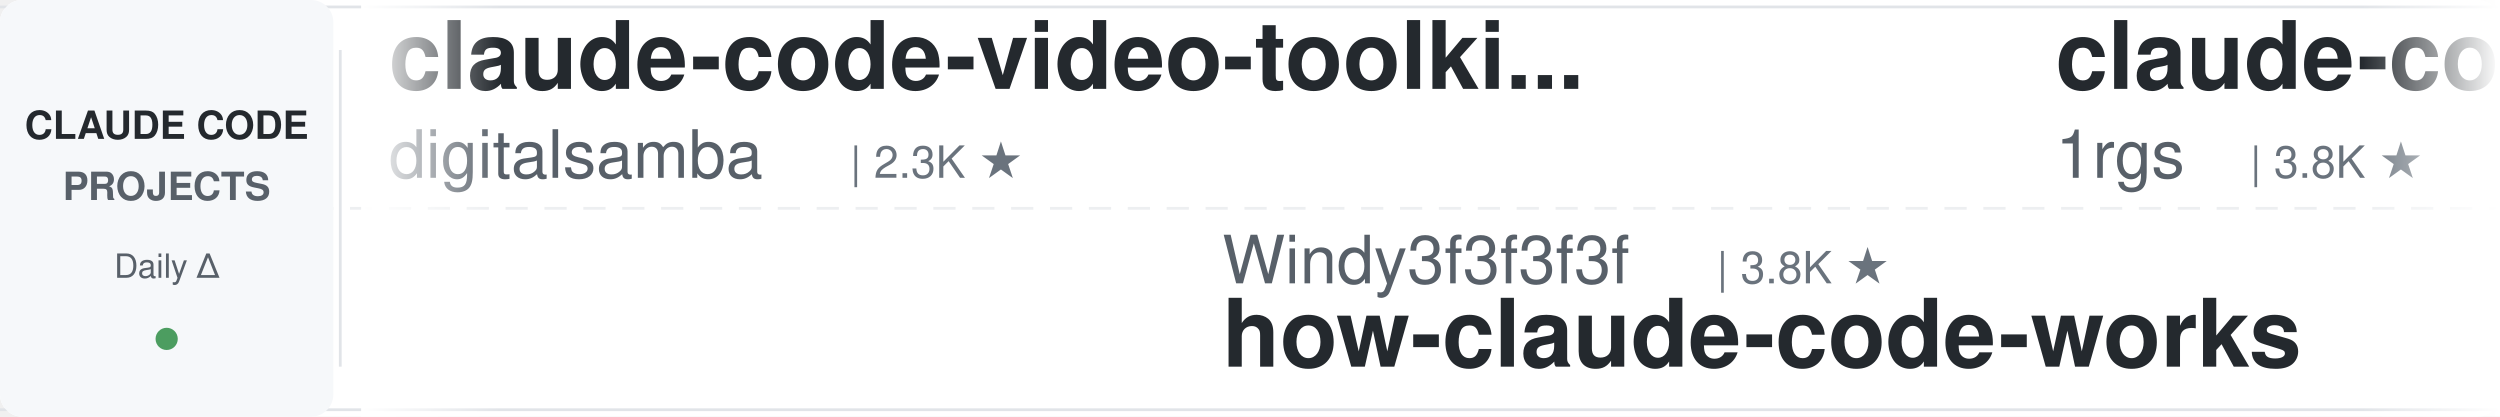
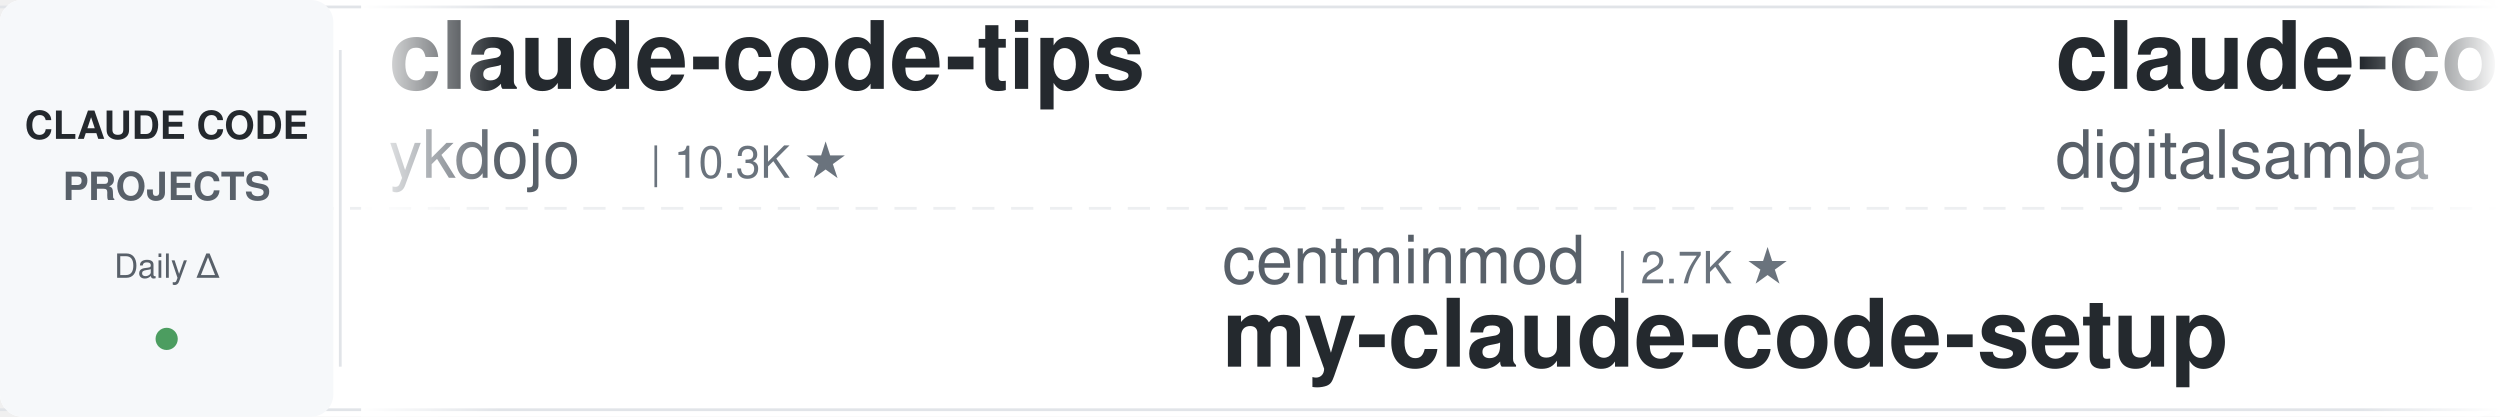
<svg xmlns="http://www.w3.org/2000/svg" width="900" height="150">
  <defs>
    <linearGradient id="leftFade" x1="0%" y1="0%" x2="100%" y2="0%">
      <stop offset="0%" style="stop-color:#ffffff;stop-opacity:1" />
      <stop offset="100%" style="stop-color:#ffffff;stop-opacity:0" />
    </linearGradient>
    <linearGradient id="rightFade" x1="0%" y1="0%" x2="100%" y2="0%">
      <stop offset="0%" style="stop-color:#ffffff;stop-opacity:0" />
      <stop offset="100%" style="stop-color:#ffffff;stop-opacity:1" />
    </linearGradient>
  </defs>
  <rect width="900" height="150" fill="#ffffff" rx="8" />
  <rect x="0" y="2" width="900" height="1" fill="#e1e4e8" />
  <rect x="0" y="147" width="900" height="1" fill="#e1e4e8" />
  <line x1="0" y1="75" x2="900" y2="75" stroke="#e1e4e8" stroke-width="1" stroke-dasharray="8 6" opacity="0.6" />
  <rect x="0" y="0" width="120" height="150" fill="#f6f8fa" rx="8" />
  <text x="60" y="50" font-family="-apple-system, BlinkMacSystemFont, 'Segoe UI', Helvetica, Arial, sans-serif" font-size="14" font-weight="600" fill="#24292e" text-anchor="middle">CLAUDE CODE</text>
  <text x="60" y="72" font-family="-apple-system, BlinkMacSystemFont, 'Segoe UI', Helvetica, Arial, sans-serif" font-size="14" font-weight="600" fill="#586069" text-anchor="middle">PROJECTS</text>
  <text x="60" y="100" font-family="-apple-system, BlinkMacSystemFont, 'Segoe UI', Helvetica, Arial, sans-serif" font-size="12" font-weight="500" fill="#586069" text-anchor="middle">Daily Δ</text>
  <circle cx="60" cy="122" r="4" fill="#22863a" opacity="0.8" />
  <rect x="122" y="18" width="1" height="114" fill="#e1e4e8" />
  <clipPath id="tickerClip">
    <rect x="130" y="0" width="770" height="150" />
  </clipPath>
  <g clip-path="url(#tickerClip)">
    <g id="tickerItems">
      <animateTransform attributeName="transform" attributeType="XML" type="translate" from="0 0" to="-3000 0" dur="54s" repeatCount="indefinite" />
      <g transform="translate(0, 0)">
+         <text x="140" y="32" font-family="-apple-system, BlinkMacSystemFont, 'Segoe UI', Helvetica, Arial, sans-serif" font-size="34" font-weight="600" fill="#24292e">claude-code-tips</text>
+         <text x="140" y="64" font-family="-apple-system, BlinkMacSystemFont, 'Segoe UI', Helvetica, Arial, sans-serif" font-size="24" font-weight="400" fill="#586069">ykdojo</text>
+         <text x="234" y="64" font-family="-apple-system, BlinkMacSystemFont, 'Segoe UI', Helvetica, Arial, sans-serif" font-size="16" font-weight="500" fill="#6a737d">| 10.3K ★</text>
+       </g>
+       <g transform="translate(300, 0)">
+         <text x="140" y="102" font-family="-apple-system, BlinkMacSystemFont, 'Segoe UI', Helvetica, Arial, sans-serif" font-size="24" font-weight="400" fill="#586069">centminmod</text>
+         <text x="282" y="102" font-family="-apple-system, BlinkMacSystemFont, 'Segoe UI', Helvetica, Arial, sans-serif" font-size="16" font-weight="500" fill="#6a737d">| 2.7K ★</text>
+         <text x="140" y="132" font-family="-apple-system, BlinkMacSystemFont, 'Segoe UI', Helvetica, Arial, sans-serif" font-size="34" font-weight="600" fill="#24292e">my-claude-code-setup</text>
+       </g>
+       <g transform="translate(600, 0)">
        <text x="140" y="32" font-family="-apple-system, BlinkMacSystemFont, 'Segoe UI', Helvetica, Arial, sans-serif" font-size="34" font-weight="600" fill="#24292e">claude-code-video-toolki...</text>
        <text x="140" y="64" font-family="-apple-system, BlinkMacSystemFont, 'Segoe UI', Helvetica, Arial, sans-serif" font-size="24" font-weight="400" fill="#586069">digitalsamba</text>
        <text x="306" y="64" font-family="-apple-system, BlinkMacSystemFont, 'Segoe UI', Helvetica, Arial, sans-serif" font-size="16" font-weight="500" fill="#6a737d">| 2.3K ★</text>
      </g>
-       <g transform="translate(300, 0)">
-         <text x="140" y="102" font-family="-apple-system, BlinkMacSystemFont, 'Segoe UI', Helvetica, Arial, sans-serif" font-size="24" font-weight="400" fill="#586069">Windy3f3f3f3f</text>
-         <text x="318" y="102" font-family="-apple-system, BlinkMacSystemFont, 'Segoe UI', Helvetica, Arial, sans-serif" font-size="16" font-weight="500" fill="#6a737d">| 3.8K ★</text>
-         <text x="140" y="132" font-family="-apple-system, BlinkMacSystemFont, 'Segoe UI', Helvetica, Arial, sans-serif" font-size="34" font-weight="600" fill="#24292e">how-claude-code-works</text>
-       </g>
-       <g transform="translate(600, 0)">
-         <text x="140" y="32" font-family="-apple-system, BlinkMacSystemFont, 'Segoe UI', Helvetica, Arial, sans-serif" font-size="34" font-weight="600" fill="#24292e">claude-code-proxy</text>
-         <text x="140" y="64" font-family="-apple-system, BlinkMacSystemFont, 'Segoe UI', Helvetica, Arial, sans-serif" font-size="24" font-weight="400" fill="#586069">1rgs</text>
-         <text x="210" y="64" font-family="-apple-system, BlinkMacSystemFont, 'Segoe UI', Helvetica, Arial, sans-serif" font-size="16" font-weight="500" fill="#6a737d">| 3.8K ★</text>
-       </g>
      <g transform="translate(900, 0)">
-         <text x="140" y="102" font-family="-apple-system, BlinkMacSystemFont, 'Segoe UI', Helvetica, Arial, sans-serif" font-size="24" font-weight="400" fill="#586069">zebbern</text>
-         <text x="246" y="102" font-family="-apple-system, BlinkMacSystemFont, 'Segoe UI', Helvetica, Arial, sans-serif" font-size="16" font-weight="500" fill="#6a737d">| 4.7K ★</text>
-         <text x="140" y="132" font-family="-apple-system, BlinkMacSystemFont, 'Segoe UI', Helvetica, Arial, sans-serif" font-size="34" font-weight="600" fill="#24292e">claude-code-guide</text>
+         <text x="140" y="102" font-family="-apple-system, BlinkMacSystemFont, 'Segoe UI', Helvetica, Arial, sans-serif" font-size="24" font-weight="400" fill="#586069">oboard</text>
+         <text x="234" y="102" font-family="-apple-system, BlinkMacSystemFont, 'Segoe UI', Helvetica, Arial, sans-serif" font-size="16" font-weight="500" fill="#6a737d">| 3.3K ★</text>
+         <text x="140" y="132" font-family="-apple-system, BlinkMacSystemFont, 'Segoe UI', Helvetica, Arial, sans-serif" font-size="34" font-weight="600" fill="#24292e">claude-code-rev</text>
      </g>
      <g transform="translate(1200, 0)">
-         <text x="140" y="32" font-family="-apple-system, BlinkMacSystemFont, 'Segoe UI', Helvetica, Arial, sans-serif" font-size="34" font-weight="600" fill="#24292e">claude-code-guide</text>
-         <text x="140" y="64" font-family="-apple-system, BlinkMacSystemFont, 'Segoe UI', Helvetica, Arial, sans-serif" font-size="24" font-weight="400" fill="#586069">Cranot</text>
-         <text x="234" y="64" font-family="-apple-system, BlinkMacSystemFont, 'Segoe UI', Helvetica, Arial, sans-serif" font-size="16" font-weight="500" fill="#6a737d">| 2.9K ★</text>
+         <text x="140" y="32" font-family="-apple-system, BlinkMacSystemFont, 'Segoe UI', Helvetica, Arial, sans-serif" font-size="34" font-weight="600" fill="#24292e">claude-code-base-action</text>
+         <text x="140" y="64" font-family="-apple-system, BlinkMacSystemFont, 'Segoe UI', Helvetica, Arial, sans-serif" font-size="24" font-weight="400" fill="#586069">anthropics</text>
+         <text x="282" y="64" font-family="-apple-system, BlinkMacSystemFont, 'Segoe UI', Helvetica, Arial, sans-serif" font-size="16" font-weight="500" fill="#6a737d">| 1.0K ★</text>
      </g>
      <g transform="translate(1500, 0)">
-         <text x="140" y="102" font-family="-apple-system, BlinkMacSystemFont, 'Segoe UI', Helvetica, Arial, sans-serif" font-size="24" font-weight="400" fill="#586069">daymade</text>
-         <text x="246" y="102" font-family="-apple-system, BlinkMacSystemFont, 'Segoe UI', Helvetica, Arial, sans-serif" font-size="16" font-weight="500" fill="#6a737d">| 1.5K ★</text>
-         <text x="140" y="132" font-family="-apple-system, BlinkMacSystemFont, 'Segoe UI', Helvetica, Arial, sans-serif" font-size="34" font-weight="600" fill="#24292e">claude-code-skills</text>
+         <text x="140" y="102" font-family="-apple-system, BlinkMacSystemFont, 'Segoe UI', Helvetica, Arial, sans-serif" font-size="24" font-weight="400" fill="#586069">disler</text>
+         <text x="234" y="102" font-family="-apple-system, BlinkMacSystemFont, 'Segoe UI', Helvetica, Arial, sans-serif" font-size="16" font-weight="500" fill="#6a737d">| 1.7K ★</text>
+         <text x="140" y="132" font-family="-apple-system, BlinkMacSystemFont, 'Segoe UI', Helvetica, Arial, sans-serif" font-size="34" font-weight="600" fill="#24292e">pi-vs-claude-code</text>
      </g>
      <g transform="translate(1800, 0)">
-         <text x="140" y="32" font-family="-apple-system, BlinkMacSystemFont, 'Segoe UI', Helvetica, Arial, sans-serif" font-size="34" font-weight="600" fill="#24292e">claude-code-hub</text>
-         <text x="140" y="64" font-family="-apple-system, BlinkMacSystemFont, 'Segoe UI', Helvetica, Arial, sans-serif" font-size="24" font-weight="400" fill="#586069">ding113</text>
-         <text x="246" y="64" font-family="-apple-system, BlinkMacSystemFont, 'Segoe UI', Helvetica, Arial, sans-serif" font-size="16" font-weight="500" fill="#6a737d">| 3.4K ★</text>
+         <text x="140" y="32" font-family="-apple-system, BlinkMacSystemFont, 'Segoe UI', Helvetica, Arial, sans-serif" font-size="34" font-weight="600" fill="#24292e">claude-code-engineering</text>
+         <text x="140" y="64" font-family="-apple-system, BlinkMacSystemFont, 'Segoe UI', Helvetica, Arial, sans-serif" font-size="24" font-weight="400" fill="#586069">huangjia2019</text>
+         <text x="306" y="64" font-family="-apple-system, BlinkMacSystemFont, 'Segoe UI', Helvetica, Arial, sans-serif" font-size="16" font-weight="500" fill="#6a737d">| 1.1K ★</text>
      </g>
      <g transform="translate(2100, 0)">
-         <text x="140" y="102" font-family="-apple-system, BlinkMacSystemFont, 'Segoe UI', Helvetica, Arial, sans-serif" font-size="24" font-weight="400" fill="#586069">AICoderTudou</text>
-         <text x="306" y="102" font-family="-apple-system, BlinkMacSystemFont, 'Segoe UI', Helvetica, Arial, sans-serif" font-size="16" font-weight="500" fill="#6a737d">| 493 ★</text>
-         <text x="140" y="132" font-family="-apple-system, BlinkMacSystemFont, 'Segoe UI', Helvetica, Arial, sans-serif" font-size="34" font-weight="600" fill="#24292e">claude-code-tudou</text>
+         <text x="140" y="102" font-family="-apple-system, BlinkMacSystemFont, 'Segoe UI', Helvetica, Arial, sans-serif" font-size="24" font-weight="400" fill="#586069">ccplugins</text>
+         <text x="270" y="102" font-family="-apple-system, BlinkMacSystemFont, 'Segoe UI', Helvetica, Arial, sans-serif" font-size="16" font-weight="500" fill="#6a737d">| 977 ★</text>
+         <text x="140" y="132" font-family="-apple-system, BlinkMacSystemFont, 'Segoe UI', Helvetica, Arial, sans-serif" font-size="34" font-weight="600" fill="#24292e">awesome-claude-code-plug...</text>
      </g>
      <g transform="translate(2400, 0)">
-         <text x="140" y="32" font-family="-apple-system, BlinkMacSystemFont, 'Segoe UI', Helvetica, Arial, sans-serif" font-size="34" font-weight="600" fill="#24292e">awesome-claude-code-plug...</text>
-         <text x="140" y="64" font-family="-apple-system, BlinkMacSystemFont, 'Segoe UI', Helvetica, Arial, sans-serif" font-size="24" font-weight="400" fill="#586069">ccplugins</text>
-         <text x="270" y="64" font-family="-apple-system, BlinkMacSystemFont, 'Segoe UI', Helvetica, Arial, sans-serif" font-size="16" font-weight="500" fill="#6a737d">| 977 ★</text>
+         <text x="140" y="32" font-family="-apple-system, BlinkMacSystemFont, 'Segoe UI', Helvetica, Arial, sans-serif" font-size="34" font-weight="600" fill="#24292e">claude-code-cli</text>
+         <text x="140" y="64" font-family="-apple-system, BlinkMacSystemFont, 'Segoe UI', Helvetica, Arial, sans-serif" font-size="24" font-weight="400" fill="#586069">huangserva</text>
+         <text x="282" y="64" font-family="-apple-system, BlinkMacSystemFont, 'Segoe UI', Helvetica, Arial, sans-serif" font-size="16" font-weight="500" fill="#6a737d">| 628 ★</text>
      </g>
      <g transform="translate(2700, 0)">
-         <text x="140" y="102" font-family="-apple-system, BlinkMacSystemFont, 'Segoe UI', Helvetica, Arial, sans-serif" font-size="24" font-weight="400" fill="#586069">disler</text>
-         <text x="234" y="102" font-family="-apple-system, BlinkMacSystemFont, 'Segoe UI', Helvetica, Arial, sans-serif" font-size="16" font-weight="500" fill="#6a737d">| 3.9K ★</text>
-         <text x="140" y="132" font-family="-apple-system, BlinkMacSystemFont, 'Segoe UI', Helvetica, Arial, sans-serif" font-size="34" font-weight="600" fill="#24292e">claude-code-hooks-master...</text>
+         <text x="140" y="102" font-family="-apple-system, BlinkMacSystemFont, 'Segoe UI', Helvetica, Arial, sans-serif" font-size="24" font-weight="400" fill="#586069">overwirehq</text>
+         <text x="282" y="102" font-family="-apple-system, BlinkMacSystemFont, 'Segoe UI', Helvetica, Arial, sans-serif" font-size="16" font-weight="500" fill="#6a737d">| 2.8K ★</text>
+         <text x="140" y="132" font-family="-apple-system, BlinkMacSystemFont, 'Segoe UI', Helvetica, Arial, sans-serif" font-size="34" font-weight="600" fill="#24292e">claude-code-telegram</text>
      </g>
      <g transform="translate(3000, 0)">
+         <text x="140" y="32" font-family="-apple-system, BlinkMacSystemFont, 'Segoe UI', Helvetica, Arial, sans-serif" font-size="34" font-weight="600" fill="#24292e">claude-code-tips</text>
+         <text x="140" y="64" font-family="-apple-system, BlinkMacSystemFont, 'Segoe UI', Helvetica, Arial, sans-serif" font-size="24" font-weight="400" fill="#586069">ykdojo</text>
+         <text x="234" y="64" font-family="-apple-system, BlinkMacSystemFont, 'Segoe UI', Helvetica, Arial, sans-serif" font-size="16" font-weight="500" fill="#6a737d">| 10.3K ★</text>
+       </g>
+       <g transform="translate(3300, 0)">
+         <text x="140" y="102" font-family="-apple-system, BlinkMacSystemFont, 'Segoe UI', Helvetica, Arial, sans-serif" font-size="24" font-weight="400" fill="#586069">centminmod</text>
+         <text x="282" y="102" font-family="-apple-system, BlinkMacSystemFont, 'Segoe UI', Helvetica, Arial, sans-serif" font-size="16" font-weight="500" fill="#6a737d">| 2.7K ★</text>
+         <text x="140" y="132" font-family="-apple-system, BlinkMacSystemFont, 'Segoe UI', Helvetica, Arial, sans-serif" font-size="34" font-weight="600" fill="#24292e">my-claude-code-setup</text>
+       </g>
+       <g transform="translate(3600, 0)">
        <text x="140" y="32" font-family="-apple-system, BlinkMacSystemFont, 'Segoe UI', Helvetica, Arial, sans-serif" font-size="34" font-weight="600" fill="#24292e">claude-code-video-toolki...</text>
        <text x="140" y="64" font-family="-apple-system, BlinkMacSystemFont, 'Segoe UI', Helvetica, Arial, sans-serif" font-size="24" font-weight="400" fill="#586069">digitalsamba</text>
        <text x="306" y="64" font-family="-apple-system, BlinkMacSystemFont, 'Segoe UI', Helvetica, Arial, sans-serif" font-size="16" font-weight="500" fill="#6a737d">| 2.3K ★</text>
      </g>
-       <g transform="translate(3300, 0)">
-         <text x="140" y="102" font-family="-apple-system, BlinkMacSystemFont, 'Segoe UI', Helvetica, Arial, sans-serif" font-size="24" font-weight="400" fill="#586069">Windy3f3f3f3f</text>
-         <text x="318" y="102" font-family="-apple-system, BlinkMacSystemFont, 'Segoe UI', Helvetica, Arial, sans-serif" font-size="16" font-weight="500" fill="#6a737d">| 3.8K ★</text>
-         <text x="140" y="132" font-family="-apple-system, BlinkMacSystemFont, 'Segoe UI', Helvetica, Arial, sans-serif" font-size="34" font-weight="600" fill="#24292e">how-claude-code-works</text>
-       </g>
-       <g transform="translate(3600, 0)">
-         <text x="140" y="32" font-family="-apple-system, BlinkMacSystemFont, 'Segoe UI', Helvetica, Arial, sans-serif" font-size="34" font-weight="600" fill="#24292e">claude-code-proxy</text>
-         <text x="140" y="64" font-family="-apple-system, BlinkMacSystemFont, 'Segoe UI', Helvetica, Arial, sans-serif" font-size="24" font-weight="400" fill="#586069">1rgs</text>
-         <text x="210" y="64" font-family="-apple-system, BlinkMacSystemFont, 'Segoe UI', Helvetica, Arial, sans-serif" font-size="16" font-weight="500" fill="#6a737d">| 3.8K ★</text>
-       </g>
      <g transform="translate(3900, 0)">
-         <text x="140" y="102" font-family="-apple-system, BlinkMacSystemFont, 'Segoe UI', Helvetica, Arial, sans-serif" font-size="24" font-weight="400" fill="#586069">zebbern</text>
-         <text x="246" y="102" font-family="-apple-system, BlinkMacSystemFont, 'Segoe UI', Helvetica, Arial, sans-serif" font-size="16" font-weight="500" fill="#6a737d">| 4.7K ★</text>
-         <text x="140" y="132" font-family="-apple-system, BlinkMacSystemFont, 'Segoe UI', Helvetica, Arial, sans-serif" font-size="34" font-weight="600" fill="#24292e">claude-code-guide</text>
+         <text x="140" y="102" font-family="-apple-system, BlinkMacSystemFont, 'Segoe UI', Helvetica, Arial, sans-serif" font-size="24" font-weight="400" fill="#586069">oboard</text>
+         <text x="234" y="102" font-family="-apple-system, BlinkMacSystemFont, 'Segoe UI', Helvetica, Arial, sans-serif" font-size="16" font-weight="500" fill="#6a737d">| 3.3K ★</text>
+         <text x="140" y="132" font-family="-apple-system, BlinkMacSystemFont, 'Segoe UI', Helvetica, Arial, sans-serif" font-size="34" font-weight="600" fill="#24292e">claude-code-rev</text>
      </g>
    </g>
  </g>
  <rect x="130" y="0" width="50" height="150" fill="url(#leftFade)" />
  <rect x="850" y="0" width="50" height="150" fill="url(#rightFade)" />
</svg>
